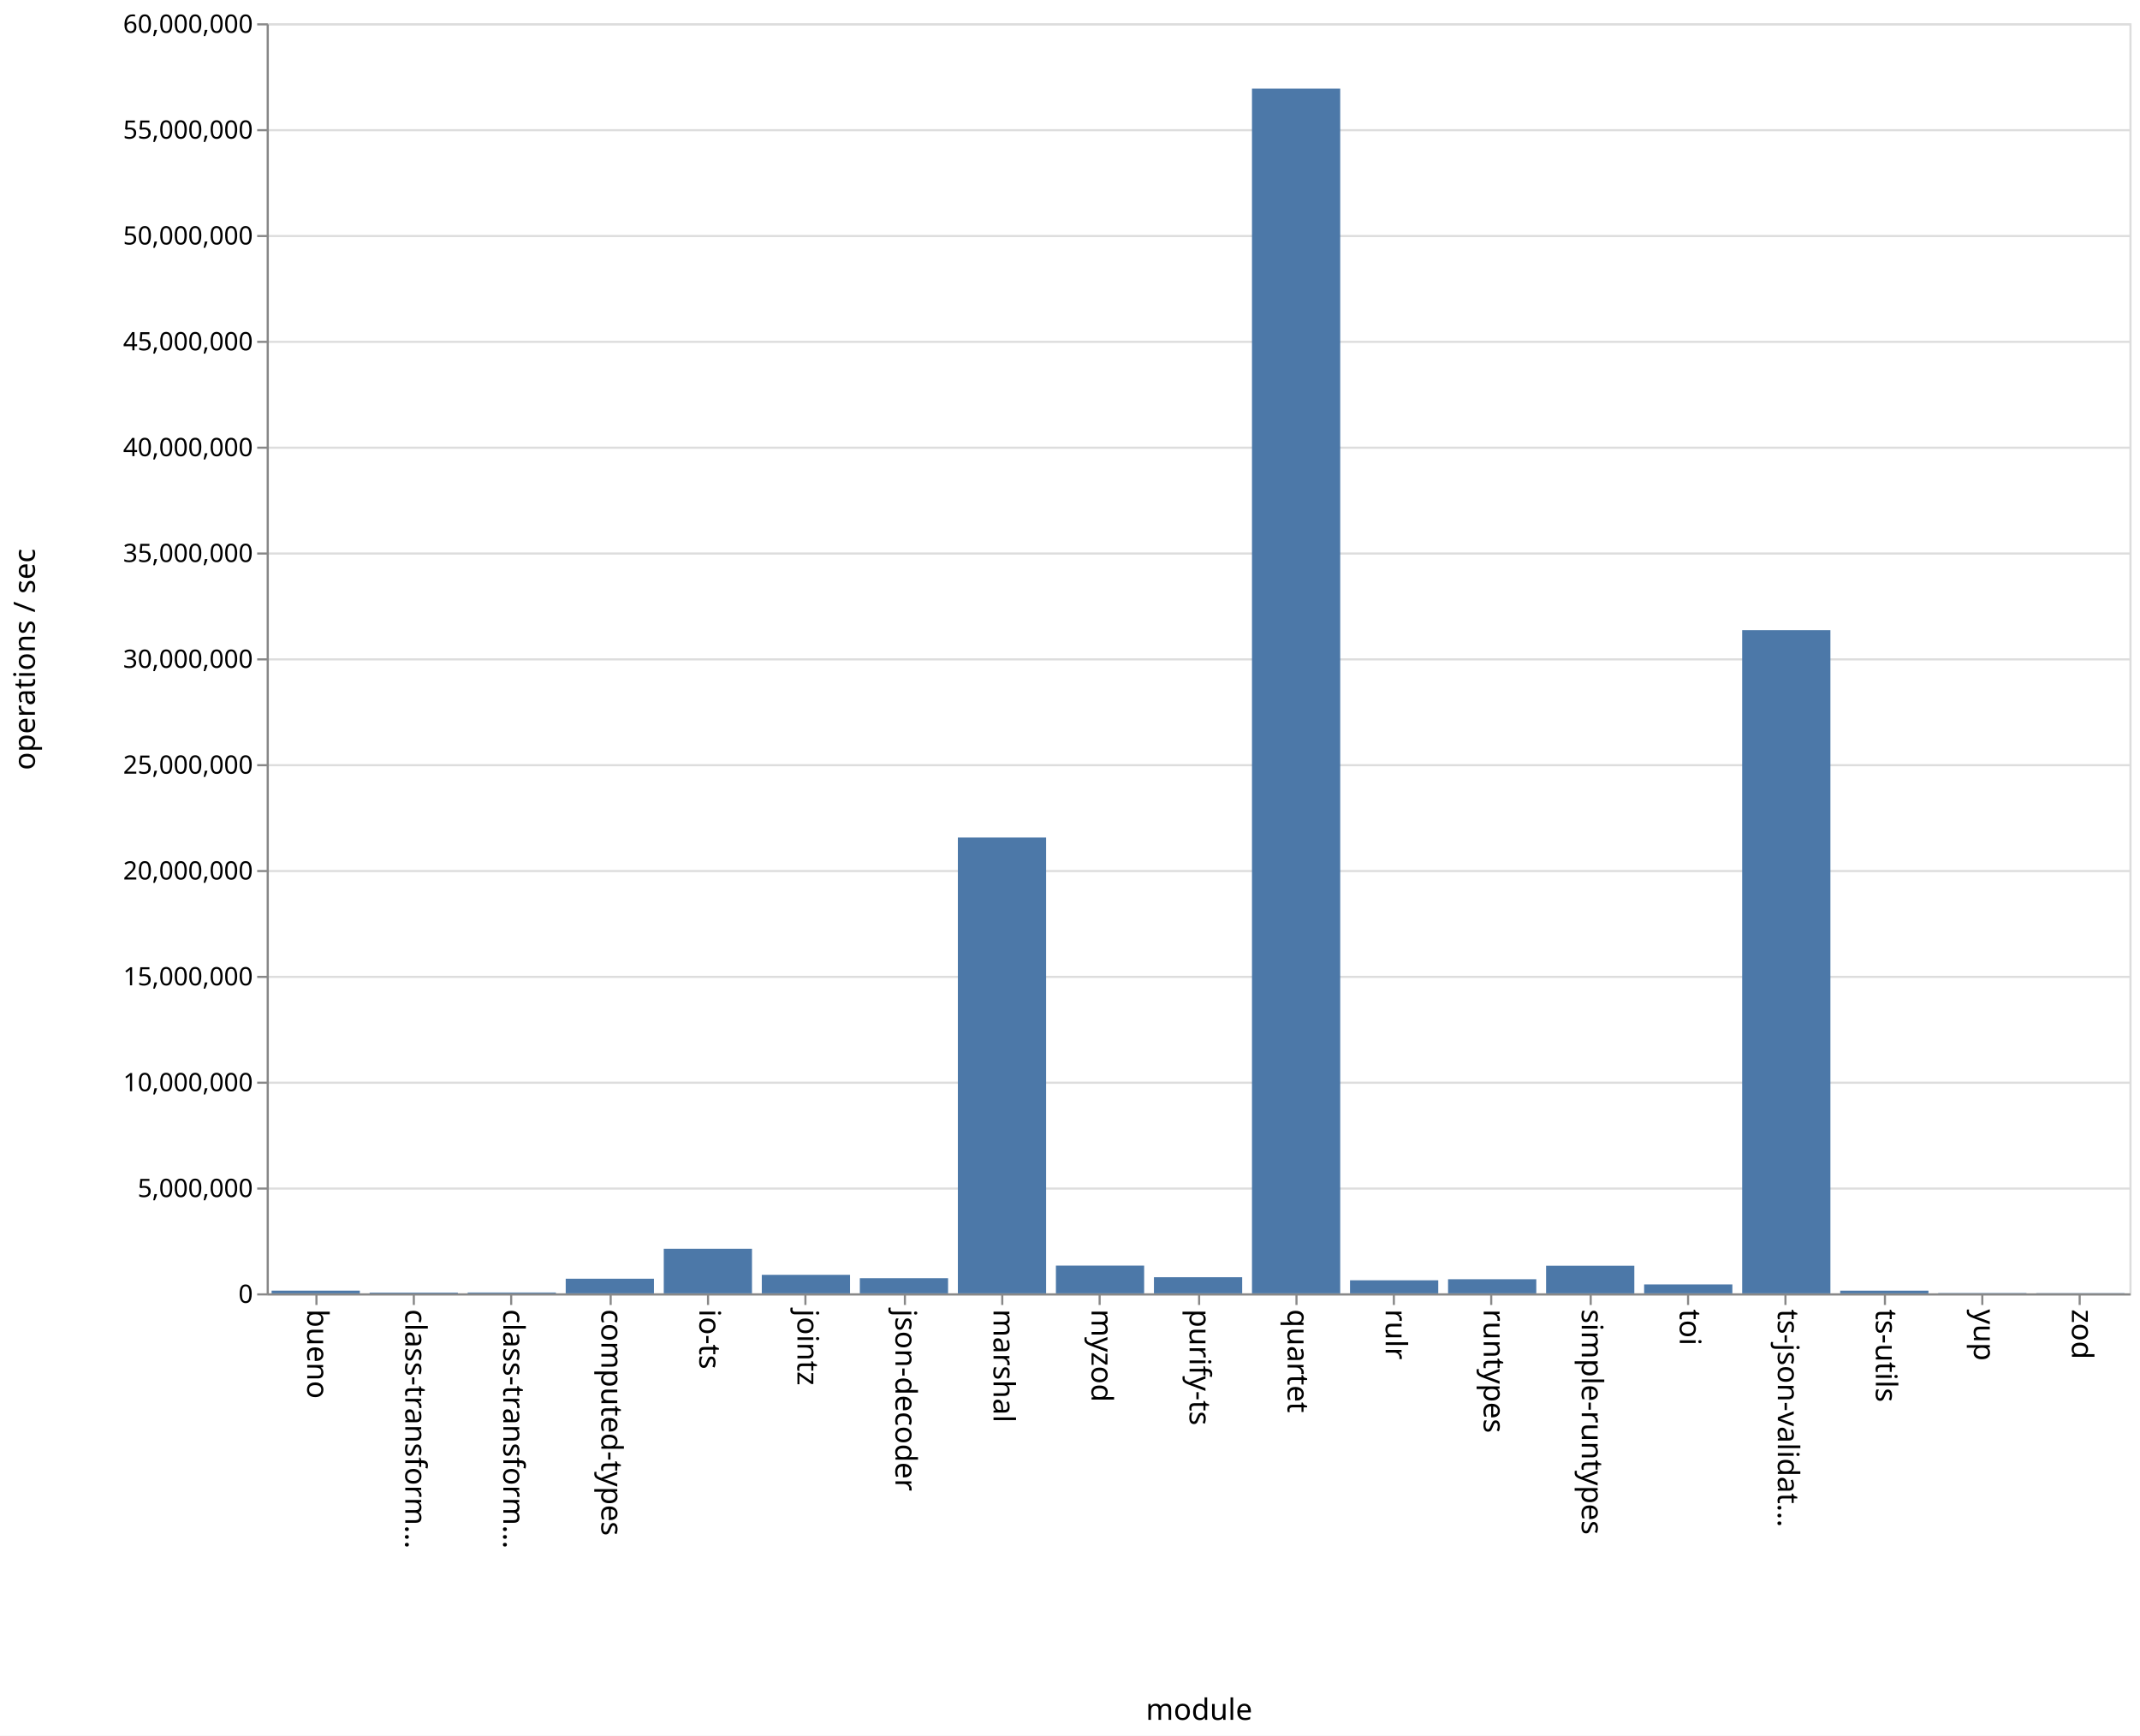
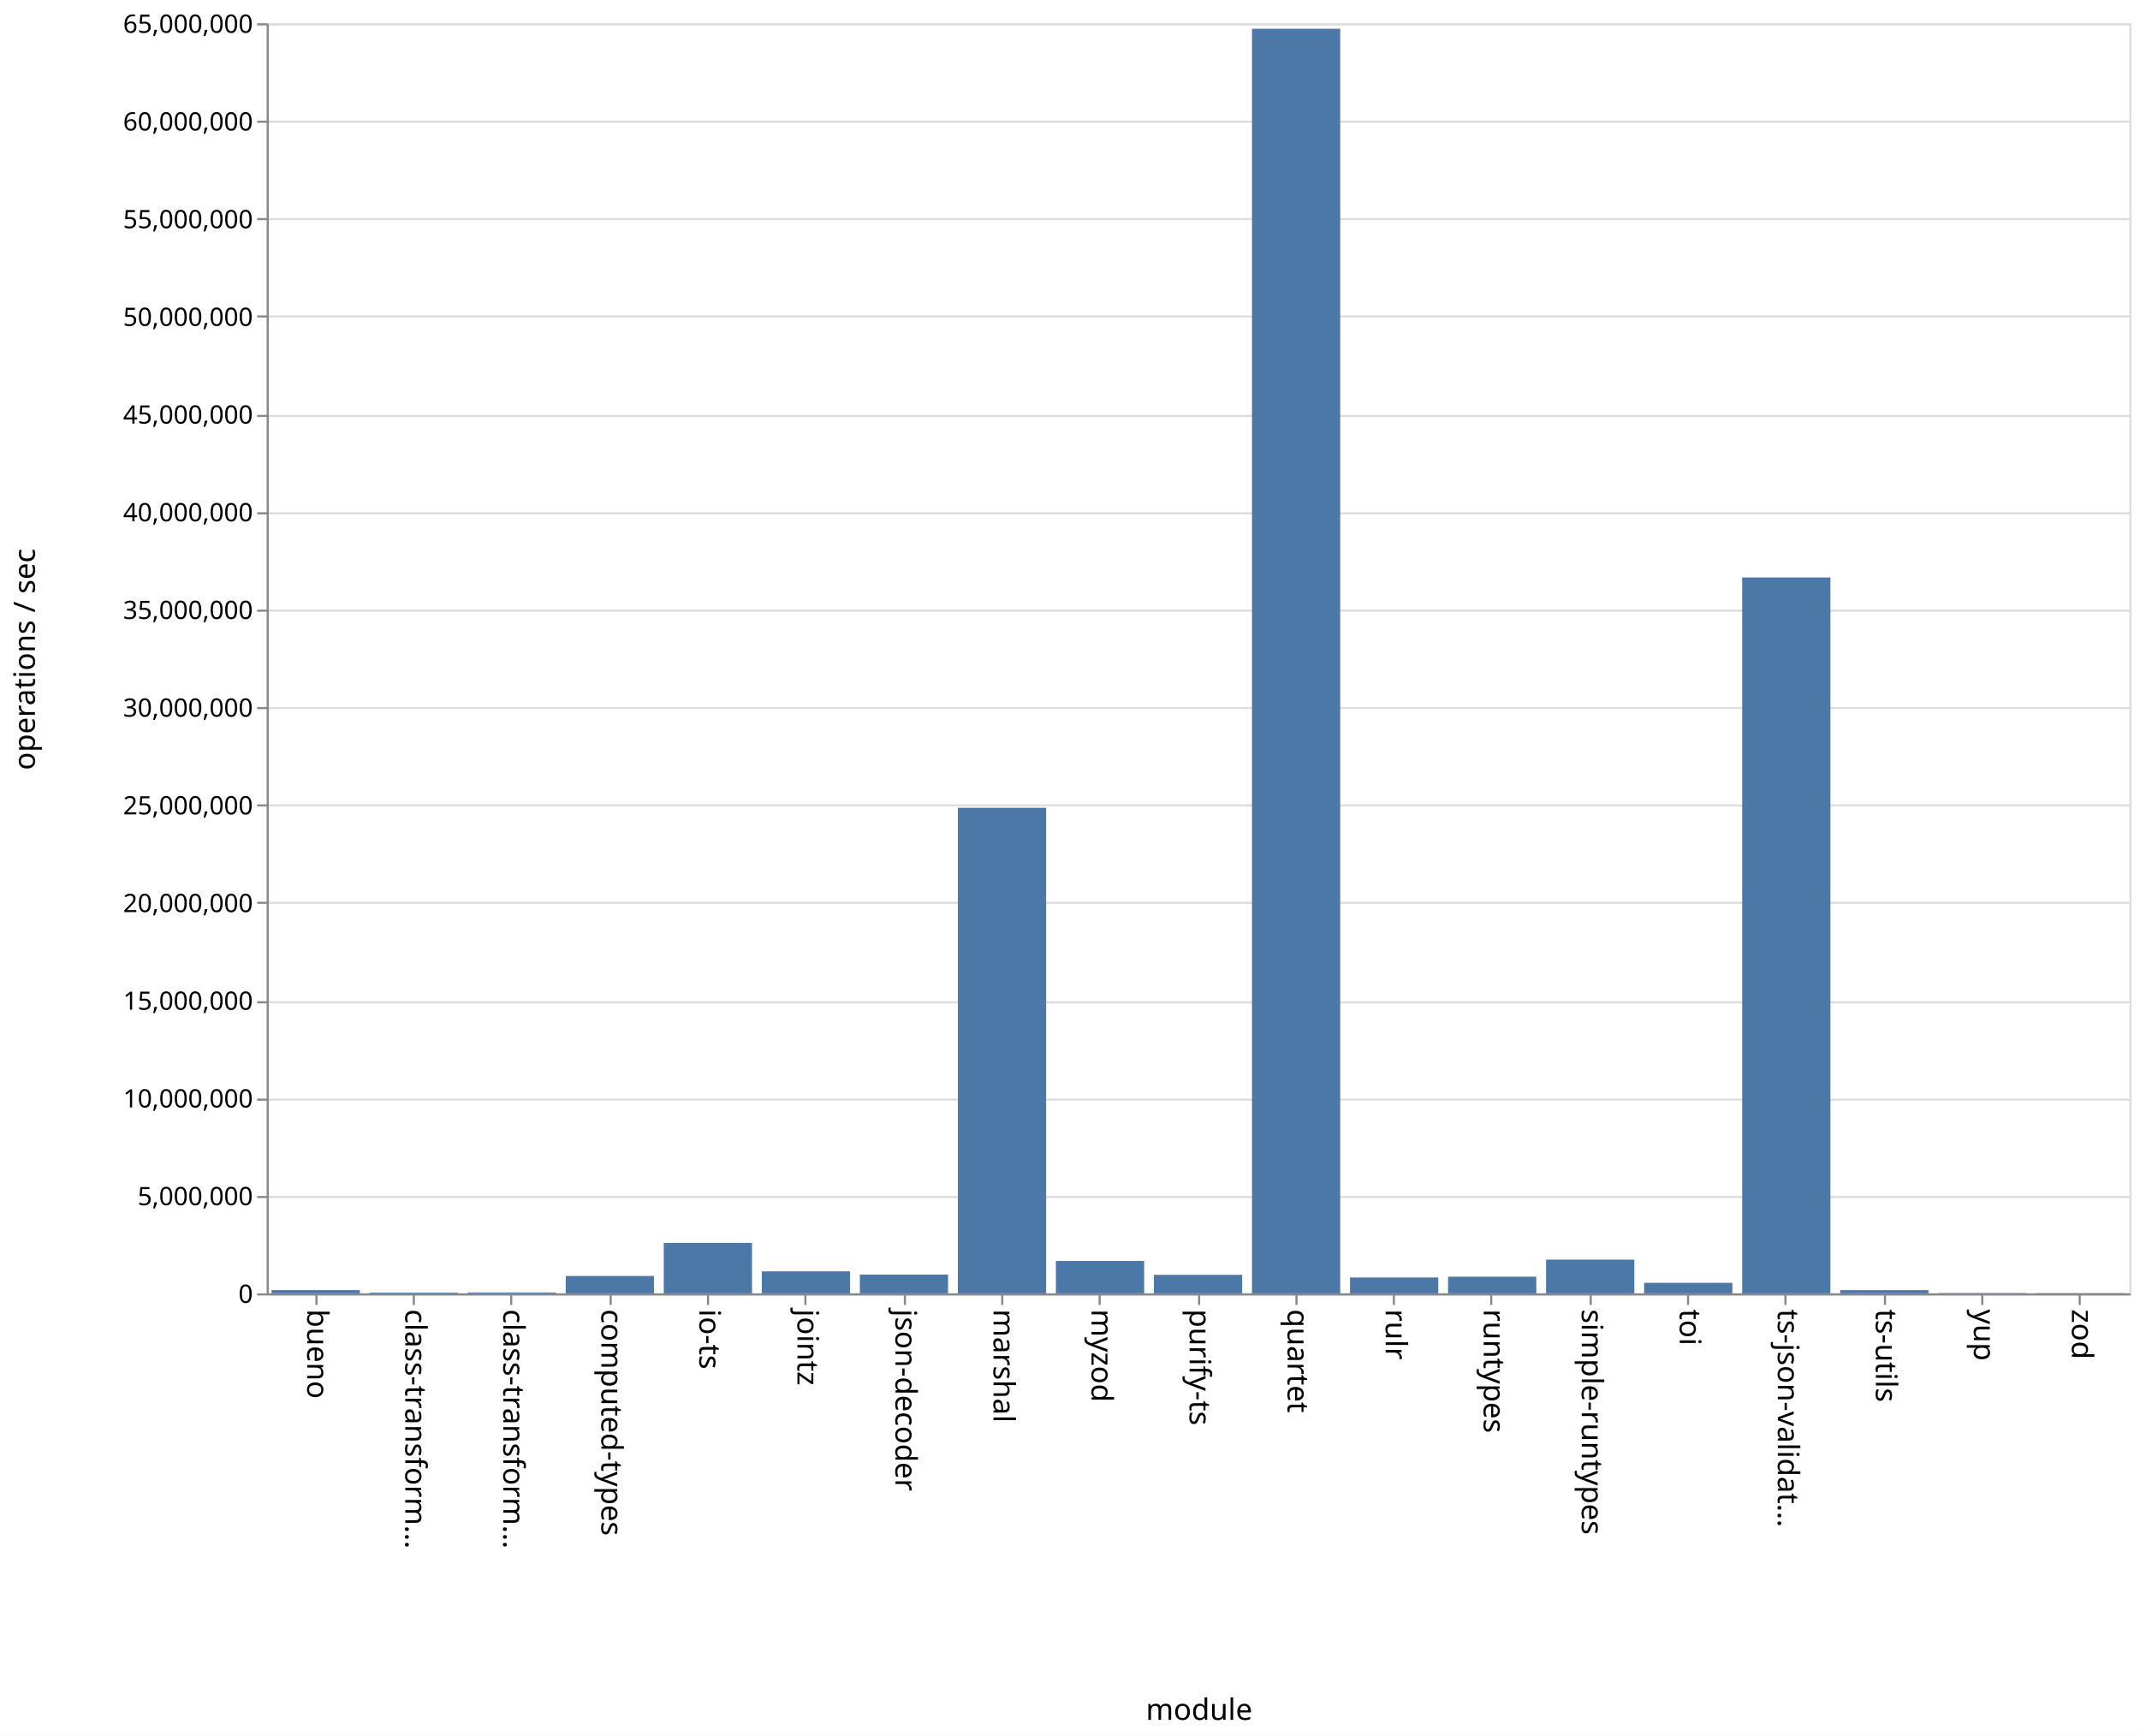
<svg xmlns="http://www.w3.org/2000/svg" class="marks" width="1011" height="820">
  <path fill="#fff" d="M0 0h1011v820H0z" />
  <g class="mark-group role-frame root" aria-roledescription="group mark container" fill="none" stroke-miterlimit="10">
    <path class="background" aria-hidden="true" d="M126.5 11.5h880v600h-880z" stroke="#ddd" />
    <g class="mark-group role-axis" aria-hidden="true">
      <path class="background" aria-hidden="true" d="M126.5 11.5z" pointer-events="none" />
      <g class="mark-rule role-axis-grid" pointer-events="none" stroke="#ddd">
-         <path d="M126.5 611.5h880M126.5 561.5h880M126.5 511.5h880M126.5 461.5h880M126.5 411.5h880M126.5 361.5h880M126.5 311.5h880M126.5 261.5h880M126.5 211.5h880M126.5 161.5h880M126.5 111.5h880M126.5 61.5h880M126.5 11.5h880" />
+         <path d="M126.5 611.5h880M126.5 565.5h880M126.5 519.5h880M126.5 473.5h880M126.5 426.5h880M126.5 380.5h880M126.5 334.5h880M126.5 288.5h880M126.5 242.5h880M126.5 196.5h880M126.5 149.5h880M126.5 103.5h880M126.5 57.5h880M126.5 11.5h880" />
      </g>
    </g>
    <g class="mark-group role-axis" aria-roledescription="axis" aria-label="X-axis titled 'module' for a discrete scale with 19 values: bueno, class-transformer-validator-async, class-transformer-validator-sync, computed-types, io-ts, ending with zod">
      <path class="background" aria-hidden="true" d="M126.5 611.5z" pointer-events="none" />
      <g class="mark-rule role-axis-tick" pointer-events="none" stroke="#888">
        <path d="M149.5 611.5v5M195.5 611.5v5M241.5 611.5v5M288.5 611.5v5M334.5 611.5v5M380.5 611.5v5M427.5 611.5v5M473.5 611.5v5M519.5 611.5v5M566.5 611.5v5M612.5 611.5v5M658.5 611.5v5M704.5 611.5v5M751.5 611.5v5M797.5 611.5v5M843.5 611.5v5M890.5 611.5v5M936.5 611.5v5M982.5 611.5v5" />
      </g>
      <g class="mark-text role-axis-label" pointer-events="none" font-family="sans-serif" font-size="14" fill="#000">
        <text transform="rotate(90 -236.671 381.829)">
                    bueno
                </text>
        <text transform="rotate(90 -213.513 404.987)">
                    class-transform…
                </text>
        <text transform="rotate(90 -190.355 428.145)">
                    class-transform…
                </text>
        <text transform="rotate(90 -167.197 451.303)">
                    computed-types
                </text>
        <text transform="rotate(90 -144.04 474.46)">
                    io-ts
                </text>
        <text transform="rotate(90 -120.882 497.618)">
                    jointz
                </text>
        <text transform="rotate(90 -97.724 520.776)">
                    json-decoder
                </text>
        <text transform="rotate(90 -74.566 543.934)">
                    marshal
                </text>
        <text transform="rotate(90 -51.408 567.092)">
                    myzod
                </text>
        <text transform="rotate(90 -28.25 590.25)">
                    purify-ts
                </text>
        <text transform="rotate(90 -5.092 613.408)">
                    quartet
                </text>
        <text transform="rotate(90 18.066 636.566)">
                    rulr
                </text>
        <text transform="rotate(90 41.224 659.724)">
                    runtypes
                </text>
        <text transform="rotate(90 64.382 682.882)">
                    simple-runtypes
                </text>
        <text transform="rotate(90 87.54 706.04)">
                    toi
                </text>
        <text transform="rotate(90 110.697 729.197)">
                    ts-json-validat…
                </text>
        <text transform="rotate(90 133.855 752.355)">
                    ts-utils
                </text>
        <text transform="rotate(90 157.013 775.513)">
                    yup
                </text>
        <text transform="rotate(90 180.171 798.671)">
                    zod
                </text>
      </g>
      <path stroke="#888" d="M126.5 611.5h880" pointer-events="none" />
      <text text-anchor="middle" transform="translate(566.5 812.5)" font-family="sans-serif" font-size="14" fill="#000" pointer-events="none">
                module
            </text>
    </g>
-     <g class="mark-group role-axis" aria-roledescription="axis" aria-label="Y-axis titled 'operations / sec' for a linear scale with values from 0 to 60,000,000">
+     <g class="mark-group role-axis" aria-roledescription="axis" aria-label="Y-axis titled 'operations / sec' for a linear scale with values from 0 to 65,000,000">
      <path class="background" aria-hidden="true" d="M126.5 11.5z" pointer-events="none" />
      <g class="mark-rule role-axis-tick" pointer-events="none" stroke="#888">
-         <path d="M126.5 611.5h-5M126.5 561.5h-5M126.5 511.5h-5M126.5 461.5h-5M126.5 411.5h-5M126.5 361.5h-5M126.5 311.5h-5M126.5 261.5h-5M126.5 211.5h-5M126.5 161.5h-5M126.5 111.5h-5M126.5 61.5h-5M126.5 11.5h-5" />
+         <path d="M126.5 611.5h-5M126.5 565.5h-5M126.5 519.5h-5M126.5 473.5h-5M126.5 426.5h-5M126.5 380.5h-5M126.5 334.5h-5M126.5 288.5h-5M126.5 242.5h-5M126.5 196.5h-5M126.5 149.5h-5M126.5 103.5h-5M126.5 57.5h-5M126.5 11.5h-5" />
      </g>
      <g class="mark-text role-axis-label" pointer-events="none" text-anchor="end" font-family="sans-serif" font-size="12" fill="#000">
        <text transform="translate(119.5 615.5)">
                    0
                </text>
-         <text transform="translate(119.5 565.5)">
+         <text transform="translate(119.5 569.346)">
                    5,000,000
                </text>
-         <text transform="translate(119.5 515.5)">
+         <text transform="translate(119.5 523.192)">
                    10,000,000
                </text>
-         <text transform="translate(119.5 465.5)">
+         <text transform="translate(119.5 477.038)">
                    15,000,000
                </text>
-         <text transform="translate(119.5 415.5)">
+         <text transform="translate(119.5 430.885)">
                    20,000,000
                </text>
-         <text transform="translate(119.5 365.5)">
+         <text transform="translate(119.5 384.73)">
                    25,000,000
                </text>
-         <text transform="translate(119.5 315.5)">
+         <text transform="translate(119.5 338.577)">
                    30,000,000
                </text>
-         <text transform="translate(119.5 265.5)">
+         <text transform="translate(119.5 292.423)">
                    35,000,000
                </text>
-         <text transform="translate(119.5 215.5)">
+         <text transform="translate(119.5 246.27)">
                    40,000,000
                </text>
-         <text transform="translate(119.5 165.5)">
+         <text transform="translate(119.5 200.115)">
                    45,000,000
                </text>
-         <text transform="translate(119.5 115.5)">
+         <text transform="translate(119.5 153.962)">
                    50,000,000
                </text>
-         <text transform="translate(119.5 65.5)">
+         <text transform="translate(119.5 107.808)">
                    55,000,000
                </text>
+         <text transform="translate(119.5 61.654)">
+                     60,000,000
+                 </text>
        <text transform="translate(119.5 15.5)">
-                     60,000,000
+                     65,000,000
                </text>
      </g>
      <path stroke="#888" d="M126.5 611.5v-600" pointer-events="none" />
      <text text-anchor="middle" transform="rotate(-90 164 147.5)" font-family="sans-serif" font-size="14" fill="#000" pointer-events="none">
                operations / sec
            </text>
    </g>
    <g class="mark-rect role-mark marks" aria-roledescription="rect mark container" fill="#4c78a8">
-       <path aria-label="operations / sec: 127480; module: bueno" aria-roledescription="bar" d="M128.316 609.725H170V611h-41.684z" />
-       <path aria-label="operations / sec: 34980; module: class-transformer-validator-async" aria-roledescription="bar" d="M174.632 610.65h41.684v.35h-41.684z" />
-       <path aria-label="operations / sec: 39622; module: class-transformer-validator-sync" aria-roledescription="bar" d="M220.947 610.604h41.685V611h-41.685z" />
-       <path aria-label="operations / sec: 690385; module: computed-types" aria-roledescription="bar" d="M267.263 604.096h41.684V611h-41.684z" />
-       <path aria-label="operations / sec: 2106314; module: io-ts" aria-roledescription="bar" d="M313.579 589.937h41.684V611H313.58z" />
-       <path aria-label="operations / sec: 874137; module: jointz" aria-roledescription="bar" d="M359.895 602.259h41.684V611h-41.684z" />
-       <path aria-label="operations / sec: 713450; module: json-decoder" aria-roledescription="bar" d="M406.21 603.865h41.685V611H406.21z" />
-       <path aria-label="operations / sec: 21533577; module: marshal" aria-roledescription="bar" d="M452.526 395.664h41.685V611h-41.685z" />
-       <path aria-label="operations / sec: 1309549; module: myzod" aria-roledescription="bar" d="M498.842 597.905h41.684V611h-41.684z" />
-       <path aria-label="operations / sec: 761119; module: purify-ts" aria-roledescription="bar" d="M545.158 603.389h41.684V611h-41.684z" />
-       <path aria-label="operations / sec: 56913577; module: quartet" aria-roledescription="bar" d="M591.474 41.864h41.684V611h-41.684z" />
-       <path aria-label="operations / sec: 616961; module: rulr" aria-roledescription="bar" d="M637.79 604.83h41.684V611h-41.685z" />
-       <path aria-label="operations / sec: 665890; module: runtypes" aria-roledescription="bar" d="M684.105 604.341h41.684V611h-41.684z" />
-       <path aria-label="operations / sec: 1303201; module: simple-runtypes" aria-roledescription="bar" d="M730.421 597.968h41.684V611h-41.684z" />
-       <path aria-label="operations / sec: 421000; module: toi" aria-roledescription="bar" d="M776.737 606.79h41.684V611h-41.684z" />
-       <path aria-label="operations / sec: 31329309; module: ts-json-validator" aria-roledescription="bar" d="M823.053 297.707h41.684V611h-41.684z" />
-       <path aria-label="operations / sec: 126228; module: ts-utils" aria-roledescription="bar" d="M869.368 609.738h41.685V611h-41.685z" />
-       <path aria-label="operations / sec: 14948; module: yup" aria-roledescription="bar" d="M915.684 610.85h41.684v.15h-41.684z" />
-       <path aria-label="operations / sec: 10502; module: zod" aria-roledescription="bar" d="M962 610.895h41.684V611H962z" />
+       <path aria-label="operations / sec: 165247; module: bueno" aria-roledescription="bar" d="M128.316 609.475H170V611h-41.684z" />
+       <path aria-label="operations / sec: 36177; module: class-transformer-validator-async" aria-roledescription="bar" d="M174.632 610.666h41.684V611h-41.684z" />
+       <path aria-label="operations / sec: 44386; module: class-transformer-validator-sync" aria-roledescription="bar" d="M220.947 610.59h41.685v.41h-41.685z" />
+       <path aria-label="operations / sec: 889372; module: computed-types" aria-roledescription="bar" d="M267.263 602.79h41.684V611h-41.684z" />
+       <path aria-label="operations / sec: 2581015; module: io-ts" aria-roledescription="bar" d="M313.579 587.175h41.684V611H313.58z" />
+       <path aria-label="operations / sec: 1124497; module: jointz" aria-roledescription="bar" d="M359.895 600.62h41.684V611h-41.684z" />
+       <path aria-label="operations / sec: 959028; module: json-decoder" aria-roledescription="bar" d="M406.21 602.147h41.685V611H406.21z" />
+       <path aria-label="operations / sec: 24850192; module: marshal" aria-roledescription="bar" d="M452.526 381.614h41.685V611h-41.685z" />
+       <path aria-label="operations / sec: 1657294; module: myzod" aria-roledescription="bar" d="M498.842 595.702h41.684V611h-41.684z" />
+       <path aria-label="operations / sec: 947092; module: purify-ts" aria-roledescription="bar" d="M545.158 602.258h41.684V611h-41.684z" />
+       <path aria-label="operations / sec: 64720779; module: quartet" aria-roledescription="bar" d="M591.474 13.577h41.684V611h-41.684z" />
+       <path aria-label="operations / sec: 811704; module: rulr" aria-roledescription="bar" d="M637.79 603.507h41.684V611h-41.685z" />
+       <path aria-label="operations / sec: 852031; module: runtypes" aria-roledescription="bar" d="M684.105 603.135h41.684V611h-41.684z" />
+       <path aria-label="operations / sec: 1724885; module: simple-runtypes" aria-roledescription="bar" d="M730.421 595.078h41.684V611h-41.684z" />
+       <path aria-label="operations / sec: 538128; module: toi" aria-roledescription="bar" d="M776.737 606.033h41.684V611h-41.684z" />
+       <path aria-label="operations / sec: 36635414; module: ts-json-validator" aria-roledescription="bar" d="M823.053 272.827h41.684V611h-41.684z" />
+       <path aria-label="operations / sec: 164792; module: ts-utils" aria-roledescription="bar" d="M869.368 609.479h41.685V611h-41.685z" />
+       <path aria-label="operations / sec: 16702; module: yup" aria-roledescription="bar" d="M915.684 610.846h41.684V611h-41.684z" />
+       <path aria-label="operations / sec: 12590; module: zod" aria-roledescription="bar" d="M962 610.884h41.684V611H962z" />
    </g>
  </g>
</svg>
